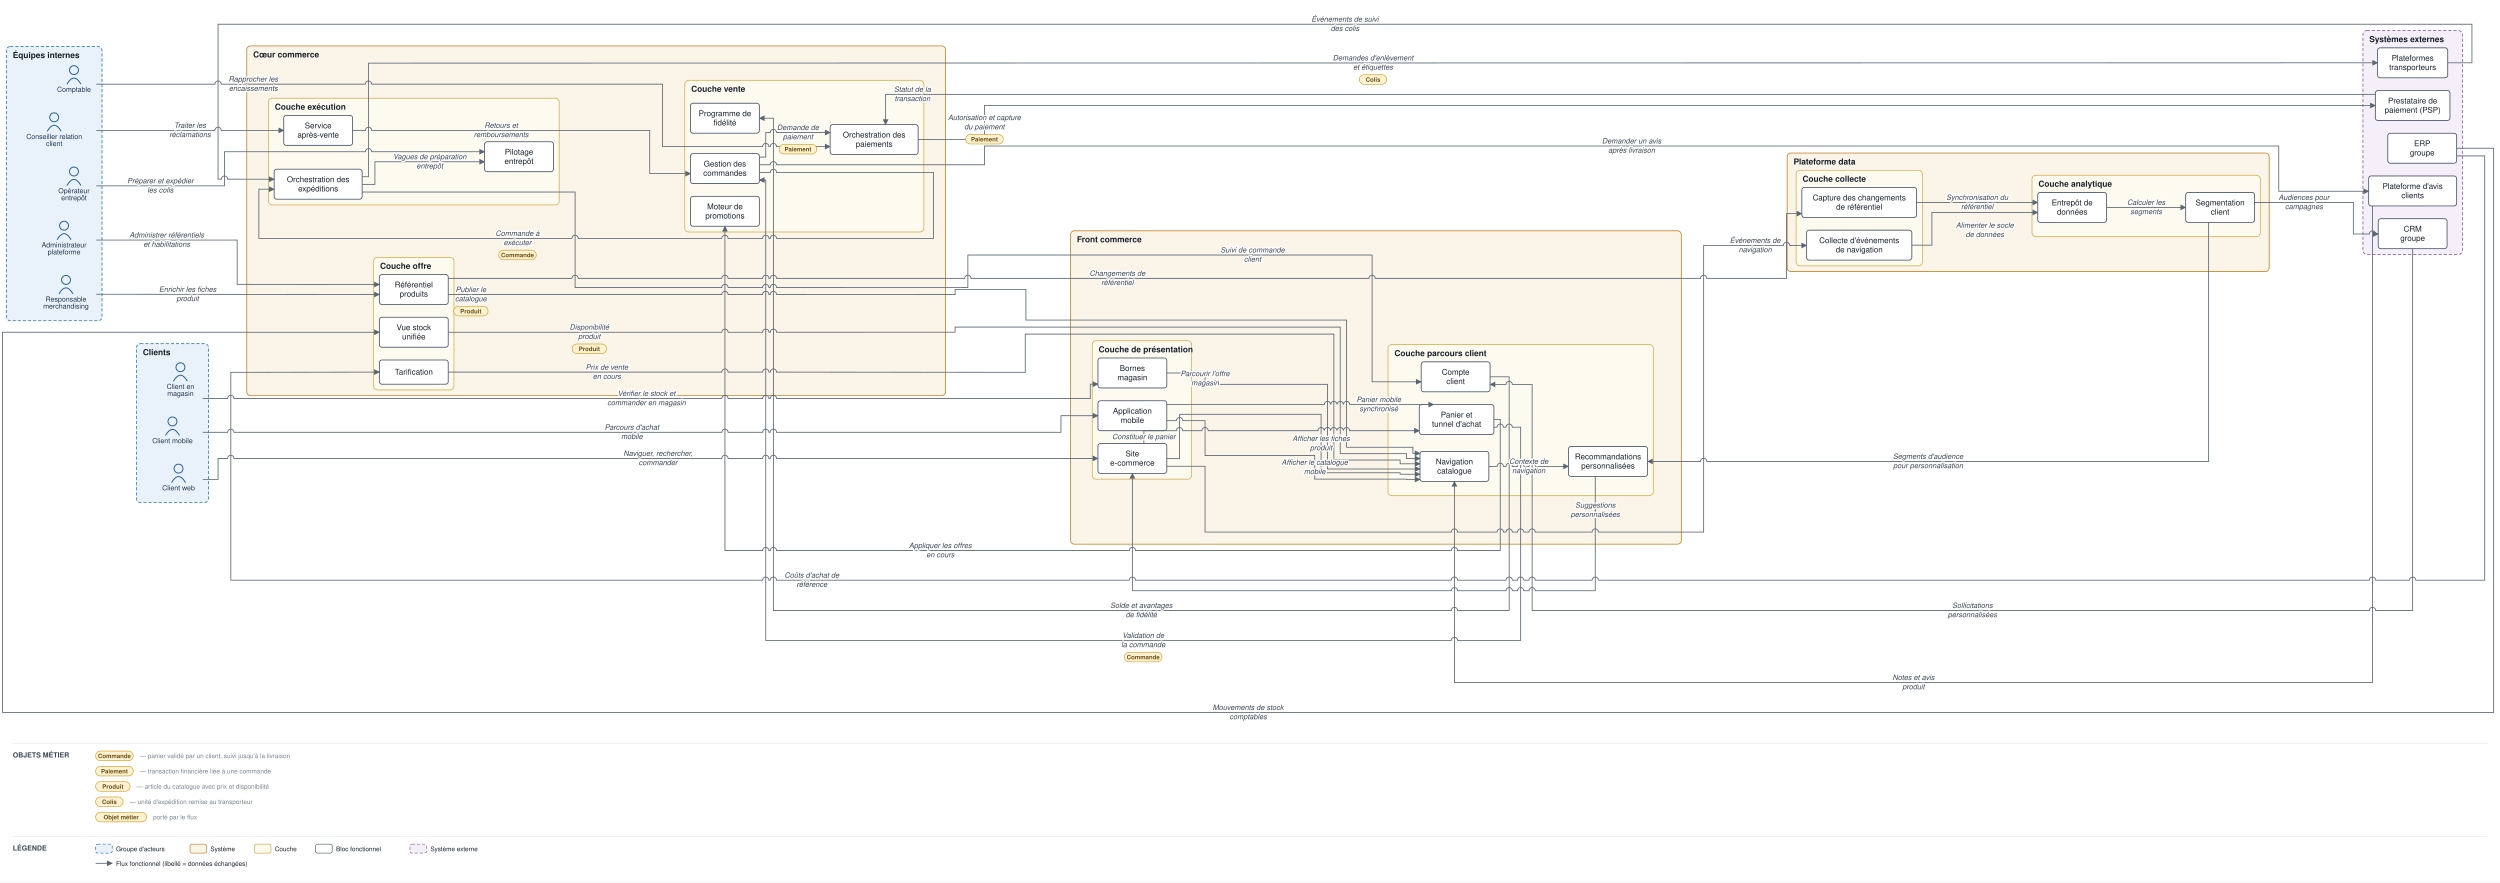
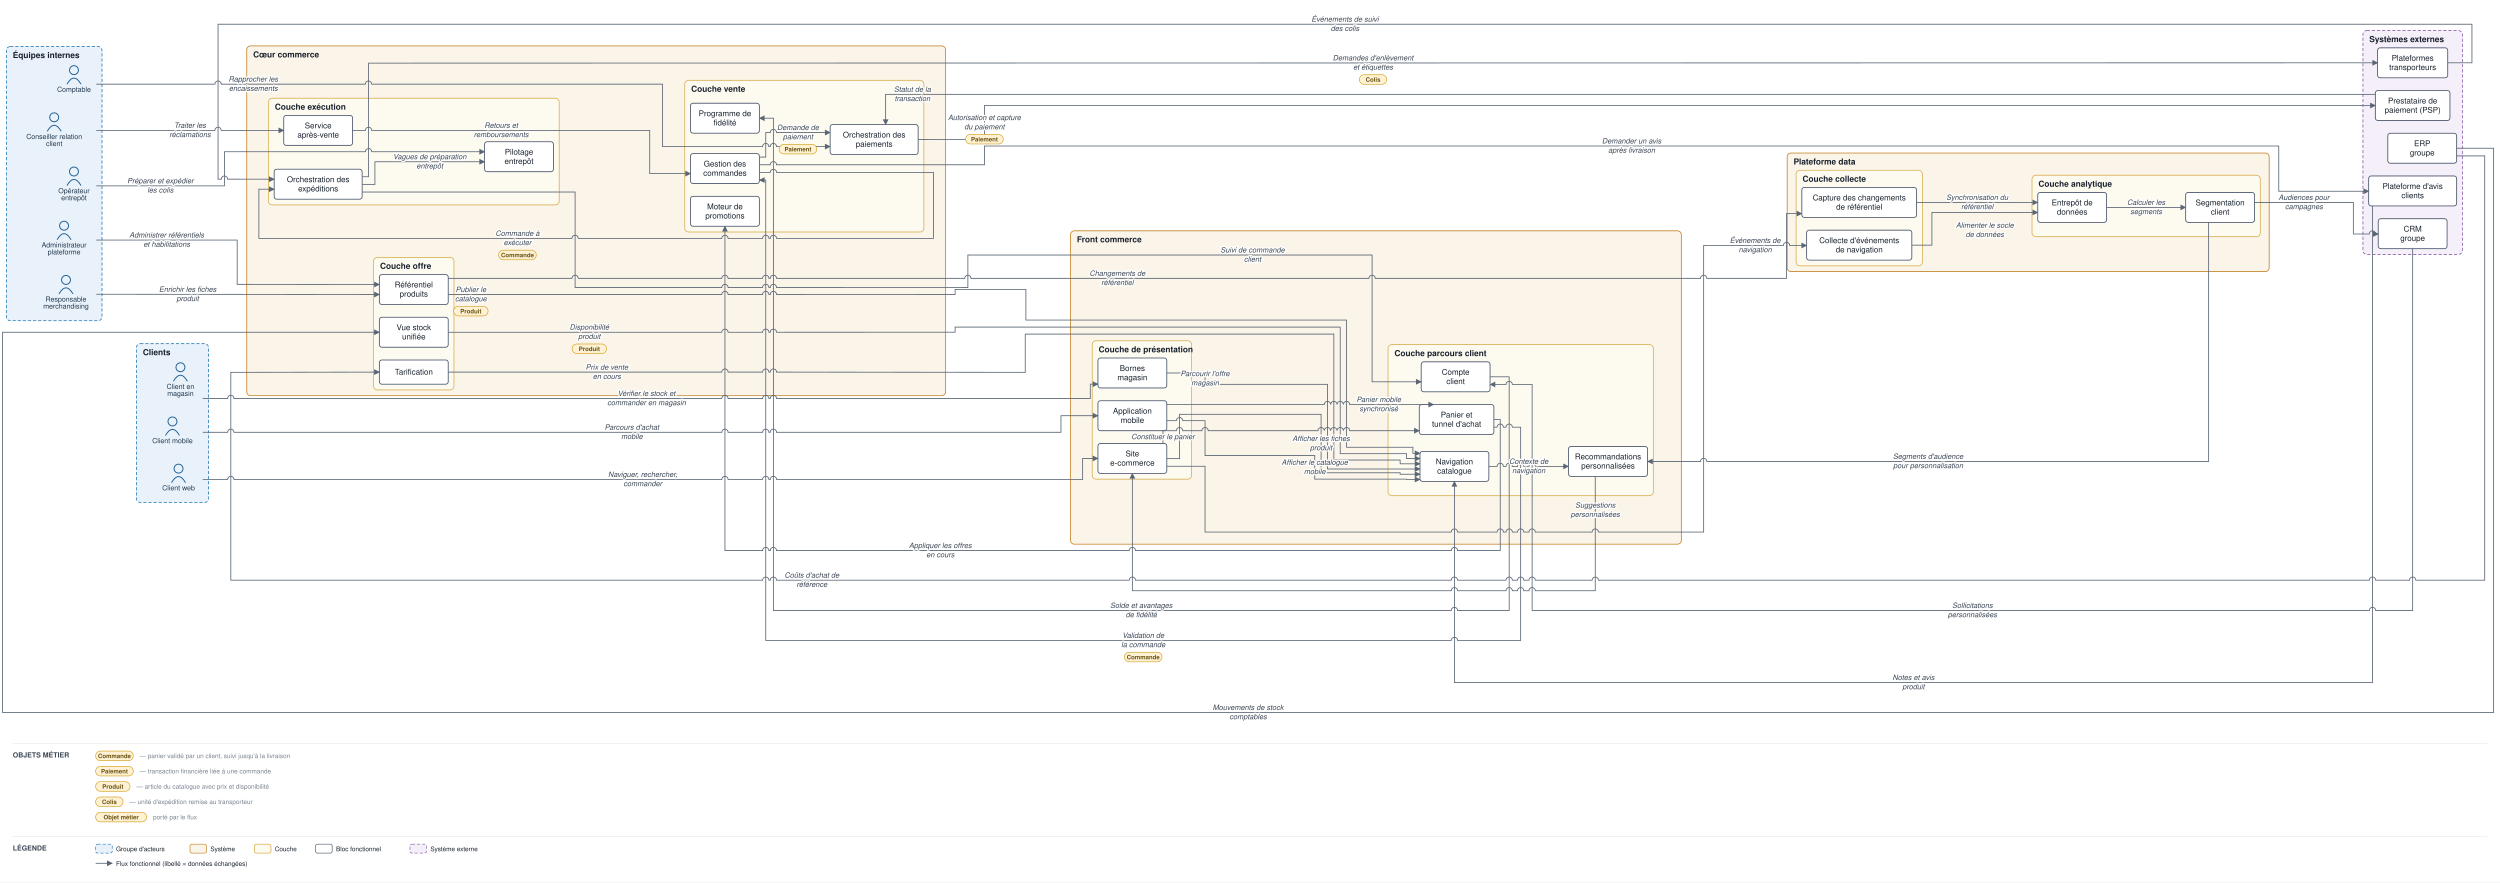
<svg xmlns="http://www.w3.org/2000/svg" viewBox="0 0 3921 1384" font-family="Helvetica,Arial,sans-serif">
  <defs>
    <marker id="arr" viewBox="0 0 10 10" refX="9" refY="5" markerWidth="7" markerHeight="7" orient="auto-start-reverse">
      <path d="M0,0 L10,5 L0,10 z" fill="#5a6675" />
    </marker>
  </defs>
  <rect width="3921" height="1384" fill="#ffffff" />
  <rect x="214" y="539" width="113" height="249" rx="6" fill="#e9f2fb" stroke="#1f77b4" stroke-width="1.2" stroke-dasharray="5 3" />
  <text x="224" y="557" font-size="13" font-weight="bold" fill="#17202c">Clients</text>
  <rect x="10" y="73" width="150" height="430" rx="6" fill="#e9f2fb" stroke="#1f77b4" stroke-width="1.2" stroke-dasharray="5 3" />
  <text x="20" y="91" font-size="13" font-weight="bold" fill="#17202c">Équipes internes</text>
  <rect x="1679" y="362" width="958" height="491.5" rx="6" fill="#fbf4e9" stroke="#c17d1c" stroke-width="1.2" />
  <text x="1689" y="380" font-size="13" font-weight="bold" fill="#17202c">Front commerce</text>
  <rect x="1713" y="534.5" width="156" height="217" rx="6" fill="#fdfaf0" stroke="#cf9f2f" stroke-width="1" />
  <text x="1723" y="552.5" font-size="13" font-weight="bold" fill="#17202c">Couche de présentation</text>
  <rect x="2177" y="540.5" width="416" height="237" rx="6" fill="#fdfaf0" stroke="#cf9f2f" stroke-width="1" />
  <text x="2187" y="558.5" font-size="13" font-weight="bold" fill="#17202c">Couche parcours client</text>
  <rect x="387" y="72" width="1096" height="548.6" rx="6" fill="#fbf4e9" stroke="#c17d1c" stroke-width="1.2" />
  <text x="397" y="90" font-size="13" font-weight="bold" fill="#17202c">Cœur commerce</text>
  <rect x="1074" y="125.9" width="375" height="238" rx="6" fill="#fdfaf0" stroke="#cf9f2f" stroke-width="1" />
  <text x="1084" y="143.9" font-size="13" font-weight="bold" fill="#17202c">Couche vente</text>
  <rect x="586" y="403.6" width="126" height="208" rx="6" fill="#fdfaf0" stroke="#cf9f2f" stroke-width="1" />
  <text x="596" y="421.6" font-size="13" font-weight="bold" fill="#17202c">Couche offre</text>
  <rect x="421" y="154" width="456" height="167.4" rx="6" fill="#fdfaf0" stroke="#cf9f2f" stroke-width="1" />
  <text x="431" y="172" font-size="13" font-weight="bold" fill="#17202c">Couche exécution</text>
  <rect x="2803" y="240" width="756" height="186" rx="6" fill="#fbf4e9" stroke="#c17d1c" stroke-width="1.2" />
  <text x="2813" y="258" font-size="13" font-weight="bold" fill="#17202c">Plateforme data</text>
  <rect x="2817" y="267" width="198" height="150" rx="6" fill="#fdfaf0" stroke="#cf9f2f" stroke-width="1" />
  <text x="2827" y="285" font-size="13" font-weight="bold" fill="#17202c">Couche collecte</text>
  <rect x="3187" y="274.8" width="358" height="96.5" rx="6" fill="#fdfaf0" stroke="#cf9f2f" stroke-width="1" />
  <text x="3197" y="292.8" font-size="13" font-weight="bold" fill="#17202c">Couche analytique</text>
  <rect x="3706" y="48" width="156" height="351" rx="6" fill="#f4eff8" stroke="#8659a6" stroke-width="1.2" stroke-dasharray="5 3" />
  <text x="3716" y="66" font-size="13" font-weight="bold" fill="#17202c">Systèmes externes</text>
  <circle cx="280" cy="735" r="7" fill="none" stroke="#1f5e91" stroke-width="1.5" />
  <path d="M 269 757 q 11 -19 22 0" fill="none" stroke="#1f5e91" stroke-width="1.5" />
  <text x="280" y="769" font-size="11" text-anchor="middle" fill="#20364c">Client web</text>
  <circle cx="270.5" cy="661" r="7" fill="none" stroke="#1f5e91" stroke-width="1.5" />
  <path d="M 259.5 683 q 11 -19 22 0" fill="none" stroke="#1f5e91" stroke-width="1.5" />
  <text x="270.5" y="695" font-size="11" text-anchor="middle" fill="#20364c">Client mobile</text>
  <circle cx="283" cy="576" r="7" fill="none" stroke="#1f5e91" stroke-width="1.5" />
  <path d="M 272 598 q 11 -19 22 0" fill="none" stroke="#1f5e91" stroke-width="1.5" />
  <text x="283" y="610" font-size="11" text-anchor="middle" fill="#20364c">Client en</text>
  <text x="283" y="621" font-size="11" text-anchor="middle" fill="#20364c">magasin</text>
  <circle cx="85" cy="184" r="7" fill="none" stroke="#1f5e91" stroke-width="1.5" />
  <path d="M 74 206 q 11 -19 22 0" fill="none" stroke="#1f5e91" stroke-width="1.5" />
  <text x="85" y="218" font-size="11" text-anchor="middle" fill="#20364c">Conseiller relation</text>
  <text x="85" y="229" font-size="11" text-anchor="middle" fill="#20364c">client</text>
  <circle cx="103.5" cy="439" r="7" fill="none" stroke="#1f5e91" stroke-width="1.5" />
  <path d="M 92.5 461 q 11 -19 22 0" fill="none" stroke="#1f5e91" stroke-width="1.5" />
  <text x="103.5" y="473" font-size="11" text-anchor="middle" fill="#20364c">Responsable</text>
  <text x="103.5" y="484" font-size="11" text-anchor="middle" fill="#20364c">merchandising</text>
  <circle cx="116" cy="269" r="7" fill="none" stroke="#1f5e91" stroke-width="1.5" />
  <path d="M 105 291 q 11 -19 22 0" fill="none" stroke="#1f5e91" stroke-width="1.5" />
  <text x="116" y="303" font-size="11" text-anchor="middle" fill="#20364c">Opérateur</text>
  <text x="116" y="314" font-size="11" text-anchor="middle" fill="#20364c">entrepôt</text>
  <circle cx="116" cy="110" r="7" fill="none" stroke="#1f5e91" stroke-width="1.5" />
  <path d="M 105 132 q 11 -19 22 0" fill="none" stroke="#1f5e91" stroke-width="1.5" />
  <text x="116" y="144" font-size="11" text-anchor="middle" fill="#20364c">Comptable</text>
  <circle cx="100.5" cy="354" r="7" fill="none" stroke="#1f5e91" stroke-width="1.5" />
  <path d="M 89.5 376 q 11 -19 22 0" fill="none" stroke="#1f5e91" stroke-width="1.5" />
  <text x="100.5" y="388" font-size="11" text-anchor="middle" fill="#20364c">Administrateur</text>
  <text x="100.5" y="399" font-size="11" text-anchor="middle" fill="#20364c">plateforme</text>
  <rect x="1722" y="695.5" width="108" height="47" rx="4" fill="#ffffff" stroke="#48546a" stroke-width="1.3" />
  <text x="1776" y="715.8" font-size="12.5" text-anchor="middle" fill="#17202c">Site</text>
  <text x="1776" y="730.3" font-size="12.5" text-anchor="middle" fill="#17202c">e-commerce</text>
  <rect x="1722" y="628.5" width="108" height="47" rx="4" fill="#ffffff" stroke="#48546a" stroke-width="1.3" />
  <text x="1776" y="648.8" font-size="12.5" text-anchor="middle" fill="#17202c">Application</text>
  <text x="1776" y="663.3" font-size="12.5" text-anchor="middle" fill="#17202c">mobile</text>
  <rect x="1722" y="561.5" width="108" height="47" rx="4" fill="#ffffff" stroke="#48546a" stroke-width="1.3" />
  <text x="1776" y="581.8" font-size="12.5" text-anchor="middle" fill="#17202c">Bornes</text>
  <text x="1776" y="596.3" font-size="12.5" text-anchor="middle" fill="#17202c">magasin</text>
  <rect x="2227.1" y="708" width="108" height="47" rx="4" fill="#ffffff" stroke="#48546a" stroke-width="1.3" />
  <text x="2281.1" y="728.3" font-size="12.5" text-anchor="middle" fill="#17202c">Navigation</text>
  <text x="2281.1" y="742.8" font-size="12.5" text-anchor="middle" fill="#17202c">catalogue</text>
  <rect x="2226" y="634.5" width="117" height="47" rx="4" fill="#ffffff" stroke="#48546a" stroke-width="1.3" />
  <text x="2284.5" y="654.8" font-size="12.5" text-anchor="middle" fill="#17202c">Panier et</text>
  <text x="2284.5" y="669.3" font-size="12.5" text-anchor="middle" fill="#17202c">tunnel d'achat</text>
  <rect x="2229" y="567.5" width="108" height="47" rx="4" fill="#ffffff" stroke="#48546a" stroke-width="1.3" />
  <text x="2283" y="587.8" font-size="12.5" text-anchor="middle" fill="#17202c">Compte</text>
  <text x="2283" y="602.3" font-size="12.5" text-anchor="middle" fill="#17202c">client</text>
  <rect x="2460" y="700.2" width="124" height="47" rx="4" fill="#ffffff" stroke="#48546a" stroke-width="1.3" />
  <text x="2522" y="720.4" font-size="12.5" text-anchor="middle" fill="#17202c">Recommandations</text>
  <text x="2522" y="734.9" font-size="12.5" text-anchor="middle" fill="#17202c">personnalisées</text>
  <rect x="1083" y="240.9" width="108" height="47" rx="4" fill="#ffffff" stroke="#48546a" stroke-width="1.3" />
  <text x="1137" y="261.2" font-size="12.5" text-anchor="middle" fill="#17202c">Gestion des</text>
  <text x="1137" y="275.7" font-size="12.5" text-anchor="middle" fill="#17202c">commandes</text>
  <rect x="1302" y="195.4" width="138" height="47" rx="4" fill="#ffffff" stroke="#48546a" stroke-width="1.3" />
  <text x="1371" y="215.7" font-size="12.5" text-anchor="middle" fill="#17202c">Orchestration des</text>
  <text x="1371" y="230.2" font-size="12.5" text-anchor="middle" fill="#17202c">paiements</text>
  <rect x="1083" y="307.9" width="108" height="47" rx="4" fill="#ffffff" stroke="#48546a" stroke-width="1.3" />
  <text x="1137" y="328.2" font-size="12.5" text-anchor="middle" fill="#17202c">Moteur de</text>
  <text x="1137" y="342.7" font-size="12.5" text-anchor="middle" fill="#17202c">promotions</text>
  <rect x="1083" y="161.9" width="108" height="47" rx="4" fill="#ffffff" stroke="#48546a" stroke-width="1.3" />
  <text x="1137" y="182.2" font-size="12.5" text-anchor="middle" fill="#17202c">Programme de</text>
  <text x="1137" y="196.7" font-size="12.5" text-anchor="middle" fill="#17202c">fidélité</text>
  <rect x="595" y="430.6" width="108" height="47" rx="4" fill="#ffffff" stroke="#48546a" stroke-width="1.3" />
  <text x="649" y="450.8" font-size="12.5" text-anchor="middle" fill="#17202c">Référentiel</text>
  <text x="649" y="465.3" font-size="12.5" text-anchor="middle" fill="#17202c">produits</text>
  <rect x="595" y="564.6" width="108" height="38" rx="4" fill="#ffffff" stroke="#48546a" stroke-width="1.3" />
  <text x="649" y="587.6" font-size="12.5" text-anchor="middle" fill="#17202c">Tarification</text>
  <rect x="595" y="497.6" width="108" height="47" rx="4" fill="#ffffff" stroke="#48546a" stroke-width="1.3" />
  <text x="649" y="517.8" font-size="12.5" text-anchor="middle" fill="#17202c">Vue stock</text>
  <text x="649" y="532.3" font-size="12.5" text-anchor="middle" fill="#17202c">unifiée</text>
  <rect x="430" y="265.4" width="138" height="47" rx="4" fill="#ffffff" stroke="#48546a" stroke-width="1.3" />
  <text x="499" y="285.7" font-size="12.5" text-anchor="middle" fill="#17202c">Orchestration des</text>
  <text x="499" y="300.2" font-size="12.5" text-anchor="middle" fill="#17202c">expéditions</text>
  <rect x="760" y="222.3" width="108" height="47" rx="4" fill="#ffffff" stroke="#48546a" stroke-width="1.3" />
  <text x="814" y="242.6" font-size="12.5" text-anchor="middle" fill="#17202c">Pilotage</text>
  <text x="814" y="257.1" font-size="12.5" text-anchor="middle" fill="#17202c">entrepôt</text>
  <rect x="445" y="181" width="108" height="47" rx="4" fill="#ffffff" stroke="#48546a" stroke-width="1.3" />
  <text x="499" y="201.3" font-size="12.5" text-anchor="middle" fill="#17202c">Service</text>
  <text x="499" y="215.8" font-size="12.5" text-anchor="middle" fill="#17202c">après-vente</text>
  <rect x="2833.5" y="361" width="165" height="47" rx="4" fill="#ffffff" stroke="#48546a" stroke-width="1.3" />
  <text x="2916" y="381.3" font-size="12.5" text-anchor="middle" fill="#17202c">Collecte d'événements</text>
  <text x="2916" y="395.8" font-size="12.5" text-anchor="middle" fill="#17202c">de navigation</text>
  <rect x="2826" y="294" width="180" height="47" rx="4" fill="#ffffff" stroke="#48546a" stroke-width="1.3" />
  <text x="2916" y="314.3" font-size="12.5" text-anchor="middle" fill="#17202c">Capture des changements</text>
  <text x="2916" y="328.8" font-size="12.5" text-anchor="middle" fill="#17202c">de référentiel</text>
  <rect x="3196" y="301.8" width="108" height="47" rx="4" fill="#ffffff" stroke="#48546a" stroke-width="1.3" />
  <text x="3250" y="322.1" font-size="12.5" text-anchor="middle" fill="#17202c">Entrepôt de</text>
  <text x="3250" y="336.6" font-size="12.5" text-anchor="middle" fill="#17202c">données</text>
  <rect x="3428" y="301.8" width="108" height="47" rx="4" fill="#ffffff" stroke="#48546a" stroke-width="1.3" />
  <text x="3482" y="322.1" font-size="12.5" text-anchor="middle" fill="#17202c">Segmentation</text>
  <text x="3482" y="336.6" font-size="12.5" text-anchor="middle" fill="#17202c">client</text>
  <rect x="3725.5" y="142" width="117" height="47" rx="4" fill="#ffffff" stroke="#48546a" stroke-width="1.3" />
  <text x="3784" y="162.3" font-size="12.5" text-anchor="middle" fill="#17202c">Prestataire de</text>
  <text x="3784" y="176.8" font-size="12.5" text-anchor="middle" fill="#17202c">paiement (PSP)</text>
  <rect x="3729" y="75" width="110" height="47" rx="4" fill="#ffffff" stroke="#48546a" stroke-width="1.3" />
  <text x="3784" y="95.3" font-size="12.5" text-anchor="middle" fill="#17202c">Plateformes</text>
  <text x="3784" y="109.8" font-size="12.5" text-anchor="middle" fill="#17202c">transporteurs</text>
  <rect x="3745" y="209" width="108" height="47" rx="4" fill="#ffffff" stroke="#48546a" stroke-width="1.3" />
  <text x="3799" y="229.3" font-size="12.5" text-anchor="middle" fill="#17202c">ERP</text>
  <text x="3799" y="243.8" font-size="12.5" text-anchor="middle" fill="#17202c">groupe</text>
  <rect x="3730" y="343" width="108" height="47" rx="4" fill="#ffffff" stroke="#48546a" stroke-width="1.3" />
  <text x="3784" y="363.3" font-size="12.5" text-anchor="middle" fill="#17202c">CRM</text>
  <text x="3784" y="377.8" font-size="12.5" text-anchor="middle" fill="#17202c">groupe</text>
  <rect x="3715" y="276" width="138" height="47" rx="4" fill="#ffffff" stroke="#48546a" stroke-width="1.3" />
  <text x="3784" y="296.3" font-size="12.5" text-anchor="middle" fill="#17202c">Plateforme d'avis</text>
  <text x="3784" y="310.8" font-size="12.5" text-anchor="middle" fill="#17202c">clients</text>
-   <path d="M 318 752 L 342 752 L 342 719 L 357 719 A 5 5 0 0 1 367 719 L 1132 719 A 5 5 0 0 1 1142 719 L 1196 719 A 5 5 0 0 1 1206 719 L 1208 719 A 5 5 0 0 1 1218 719 L 1722 719" fill="none" stroke="#5a6675" stroke-width="1.3" marker-end="url(#arr)" />
+   <path d="M 318 752 L 357 752 A 5 5 0 0 1 367 752 L 1132 752 A 5 5 0 0 1 1142 752 L 1196 752 A 5 5 0 0 1 1206 752 L 1208 752 A 5 5 0 0 1 1218 752 L 1698 752 L 1698 719 L 1722 719" fill="none" stroke="#5a6675" stroke-width="1.3" marker-end="url(#arr)" />
  <path d="M 318 678 L 357 678 A 5 5 0 0 1 367 678 L 1132 678 A 5 5 0 0 1 1142 678 L 1196 678 A 5 5 0 0 1 1206 678 L 1208 678 A 5 5 0 0 1 1218 678 L 1664 678 L 1664 652 L 1722 652" fill="none" stroke="#5a6675" stroke-width="1.3" marker-end="url(#arr)" />
  <path d="M 318 625 L 357 625 A 5 5 0 0 1 367 625 L 1132 625 A 5 5 0 0 1 1142 625 L 1196 625 A 5 5 0 0 1 1206 625 L 1208 625 A 5 5 0 0 1 1218 625 L 1710 625 L 1710 602.5 L 1722 602.5" fill="none" stroke="#5a6675" stroke-width="1.3" marker-end="url(#arr)" />
  <path d="M 1830 719.3 L 1850 719.3 L 1850 649.8 L 2072 649.8 L 2072 741.5 L 2196 741.5 L 2196 743.8 L 2227.1 743.8" fill="none" stroke="#5a6675" stroke-width="1.3" marker-end="url(#arr)" />
  <path d="M 1830 659.8 L 1845 659.8 A 5 5 0 0 1 1855 659.8 L 1890 659.8 L 1890 714.5 L 2062 714.5 L 2062 751.5 L 2206 751.5 L 2206 752 L 2227.1 752" fill="none" stroke="#5a6675" stroke-width="1.3" marker-end="url(#arr)" />
  <path d="M 1830 585 L 1890 585 L 1890 602.8 L 2082 602.8 L 2082 735.6 L 2227.1 735.6" fill="none" stroke="#5a6675" stroke-width="1.3" marker-end="url(#arr)" />
-   <path d="M 1794 695.5 L 1794 675.5 L 1845 675.5 A 5 5 0 0 1 1855 675.5 L 1885 675.5 A 5 5 0 0 1 1895 675.5 L 2067 675.5 A 5 5 0 0 1 2077 675.5 L 2077 675.5 A 5 5 0 0 1 2087 675.5 L 2087 675.5 A 5 5 0 0 1 2097 675.5 L 2097 675.5 A 5 5 0 0 1 2107 675.5 L 2107 675.5 A 5 5 0 0 1 2117 675.5 L 2226 675.5" fill="none" stroke="#5a6675" stroke-width="1.3" marker-end="url(#arr)" />
+   <path d="M 1824 695.5 L 1824 675.5 L 1845 675.5 A 5 5 0 0 1 1855 675.5 L 1885 675.5 A 5 5 0 0 1 1895 675.5 L 2067 675.5 A 5 5 0 0 1 2077 675.5 L 2077 675.5 A 5 5 0 0 1 2087 675.5 L 2087 675.5 A 5 5 0 0 1 2097 675.5 L 2097 675.5 A 5 5 0 0 1 2107 675.5 L 2107 675.5 A 5 5 0 0 1 2117 675.5 L 2226 675.5" fill="none" stroke="#5a6675" stroke-width="1.3" marker-end="url(#arr)" />
  <path d="M 1830 634.5 L 2077 634.5 A 5 5 0 0 1 2087 634.5 L 2087 634.5 A 5 5 0 0 1 2097 634.5 L 2097 634.5 A 5 5 0 0 1 2107 634.5 L 2107 634.5 A 5 5 0 0 1 2117 634.5 L 2248.5 634.5" fill="none" stroke="#5a6675" stroke-width="1.3" marker-end="url(#arr)" />
  <path d="M 2343 658 L 2353 658 L 2353 863.5 L 2286.1 863.5 A 5 5 0 0 0 2276.1 863.5 L 1781 863.5 A 5 5 0 0 0 1771 863.5 L 1218 863.5 A 5 5 0 0 0 1208 863.5 L 1206 863.5 A 5 5 0 0 0 1196 863.5 L 1137 863.5 L 1137 354.9" fill="none" stroke="#5a6675" stroke-width="1.3" marker-end="url(#arr)" />
  <path d="M 2335.1 731.5 L 2348 731.5 A 5 5 0 0 1 2358 731.5 L 2362 731.5 A 5 5 0 0 1 2372 731.5 L 2380 731.5 A 5 5 0 0 1 2390 731.5 L 2398 731.5 A 5 5 0 0 1 2408 731.5 L 2460 731.5" fill="none" stroke="#5a6675" stroke-width="1.3" marker-end="url(#arr)" />
  <path d="M 2502 747.2 L 2502 926.5 L 2408 926.5 A 5 5 0 0 0 2398 926.5 L 2390 926.5 A 5 5 0 0 0 2380 926.5 L 2372 926.5 A 5 5 0 0 0 2362 926.5 L 2286.1 926.5 A 5 5 0 0 0 2276.1 926.5 L 1776 926.5 L 1776 742.5" fill="none" stroke="#5a6675" stroke-width="1.3" marker-end="url(#arr)" />
  <path d="M 2337 591 L 2367 591 L 2367 957.5 L 2286.1 957.5 A 5 5 0 0 0 2276.1 957.5 L 1213 957.5 L 1213 185.4 L 1191 185.4" fill="none" stroke="#5a6675" stroke-width="1.3" marker-end="url(#arr)" />
  <path d="M 2343 670 L 2348 670 A 5 5 0 0 1 2358 670 L 2362 670 A 5 5 0 0 1 2372 670 L 2385 670 L 2385 1004.5 L 2286.1 1004.5 A 5 5 0 0 0 2276.1 1004.5 L 1201 1004.5 L 1201 282.4 L 1191 282.4" fill="none" stroke="#5a6675" stroke-width="1.3" marker-end="url(#arr)" />
  <path d="M 1191 246.4 L 1201 246.4 L 1201 207.9 L 1208 207.9 A 5 5 0 0 1 1218 207.9 L 1302 207.9" fill="none" stroke="#5a6675" stroke-width="1.3" marker-end="url(#arr)" />
  <path d="M 1440 218.9 L 1544 219 L 1544 165.5 L 3725.5 165.5" fill="none" stroke="#5a6675" stroke-width="1.3" marker-end="url(#arr)" />
  <path d="M 3725.5 148 L 1389 148 L 1389 195.4" fill="none" stroke="#5a6675" stroke-width="1.3" marker-end="url(#arr)" />
  <path d="M 1191 270.4 L 1208 270.4 A 5 5 0 0 1 1218 270.4 L 1464 270.4 L 1464 373.9 L 1218 373.9 A 5 5 0 0 0 1208 373.9 L 1206 373.9 A 5 5 0 0 0 1196 373.9 L 1142 373.9 A 5 5 0 0 0 1132 373.9 L 907 373.9 A 5 5 0 0 0 897 373.9 L 406 373.9 L 406 296.7 L 430 296.8" fill="none" stroke="#5a6675" stroke-width="1.3" marker-end="url(#arr)" />
  <path d="M 568 289.2 L 588 289.2 L 588 253.7 L 760 253.7" fill="none" stroke="#5a6675" stroke-width="1.3" marker-end="url(#arr)" />
  <path d="M 151 291.5 L 352 291.5 L 352 238 L 573 238 A 5 5 0 0 1 583 238 L 760 238" fill="none" stroke="#5a6675" stroke-width="1.3" marker-end="url(#arr)" />
  <path d="M 568 277.2 L 578 277.2 L 578 99 L 3729 98.5" fill="none" stroke="#5a6675" stroke-width="1.3" marker-end="url(#arr)" />
  <path d="M 3839 98.5 L 3877 98.5 L 3877 38 L 342 38 L 342 281 L 347 281 A 5 5 0 0 1 357 281 L 430 281.1" fill="none" stroke="#5a6675" stroke-width="1.3" marker-end="url(#arr)" />
  <path d="M 568 301.2 L 902 301.2 L 902 450.9 L 1132 450.9 A 5 5 0 0 1 1142 450.9 L 1196 450.9 A 5 5 0 0 1 1206 450.9 L 1208 450.9 A 5 5 0 0 1 1218 450.9 L 1518 451 L 1518 400 L 2152 400 L 2152 598.8 L 2229 598.8" fill="none" stroke="#5a6675" stroke-width="1.3" marker-end="url(#arr)" />
  <path d="M 151 204.5 L 337 204.5 A 5 5 0 0 1 347 204.5 L 445 204.5" fill="none" stroke="#5a6675" stroke-width="1.3" marker-end="url(#arr)" />
  <path d="M 553 204.5 L 573 204.5 A 5 5 0 0 1 583 204.5 L 1019 204.5 L 1019 272.3 L 1083 272.3" fill="none" stroke="#5a6675" stroke-width="1.3" marker-end="url(#arr)" />
  <path d="M 151 461.5 L 595 461.9" fill="none" stroke="#5a6675" stroke-width="1.3" marker-end="url(#arr)" />
  <path d="M 703 461.9 L 1132 461.9 A 5 5 0 0 1 1142 461.9 L 1196 461.9 A 5 5 0 0 1 1206 461.9 L 1208 461.9 A 5 5 0 0 1 1218 461.9 L 1498 462 L 1498 454 L 1609 454 L 1609 502 L 2112 502 L 2112 701.5 L 2216 701.5 L 2216 711 L 2227.1 711" fill="none" stroke="#5a6675" stroke-width="1.3" marker-end="url(#arr)" />
  <path d="M 703 583.6 L 1132 583.6 A 5 5 0 0 1 1142 583.6 L 1196 583.6 A 5 5 0 0 1 1206 583.6 L 1208 583.6 A 5 5 0 0 1 1218 583.6 L 1608 584 L 1608 524 L 2092 524 L 2092 721.5 L 2196 721.5 L 2196 727.4 L 2227.1 727.4" fill="none" stroke="#5a6675" stroke-width="1.3" marker-end="url(#arr)" />
  <path d="M 3853 232.5 L 3911 232.5 L 3911 1117.5 L 4 1117.5 L 4 521.1 L 595 521.1" fill="none" stroke="#5a6675" stroke-width="1.3" marker-end="url(#arr)" />
  <path d="M 703 521.1 L 1132 521.1 A 5 5 0 0 1 1142 521.1 L 1196 521.1 A 5 5 0 0 1 1206 521.1 L 1208 521.1 A 5 5 0 0 1 1218 521.1 L 1498 521 L 1498 513 L 2102 513 L 2102 711.5 L 2206 711.5 L 2206 719.2 L 2227.1 719.2" fill="none" stroke="#5a6675" stroke-width="1.3" marker-end="url(#arr)" />
  <path d="M 3853 244.5 L 3897 244.5 L 3897 910 L 3789 910 A 5 5 0 0 0 3779 910 L 3726 910 A 5 5 0 0 0 3716 910 L 2507 910 A 5 5 0 0 0 2497 910 L 2408 910 A 5 5 0 0 0 2398 910 L 2390 910 A 5 5 0 0 0 2380 910 L 2372 910 A 5 5 0 0 0 2362 910 L 2286.1 910 A 5 5 0 0 0 2276.1 910 L 1781 910 A 5 5 0 0 0 1771 910 L 1218 910 A 5 5 0 0 0 1208 910 L 1206 910 A 5 5 0 0 0 1196 910 L 362 910 L 362 584 L 595 583.6" fill="none" stroke="#5a6675" stroke-width="1.3" marker-end="url(#arr)" />
  <path d="M 1830 731.3 L 1890 731.3 L 1890 834.5 L 2276.1 834.5 A 5 5 0 0 1 2286.1 834.5 L 2348 834.5 A 5 5 0 0 1 2358 834.5 L 2362 834.5 A 5 5 0 0 1 2372 834.5 L 2380 834.5 A 5 5 0 0 1 2390 834.5 L 2398 834.5 A 5 5 0 0 1 2408 834.5 L 2497 834.5 A 5 5 0 0 1 2507 834.5 L 2672 834.5 L 2672 385 L 2797 385 A 5 5 0 0 1 2807 385 L 2833.5 385" fill="none" stroke="#5a6675" stroke-width="1.3" marker-end="url(#arr)" />
  <path d="M 703 436.6 L 897 436.6 A 5 5 0 0 1 907 436.6 L 1132 436.6 A 5 5 0 0 1 1142 436.6 L 1196 436.6 A 5 5 0 0 1 1206 436.6 L 1208 436.6 A 5 5 0 0 1 1218 436.6 L 1513 436.6 A 5 5 0 0 1 1523 436.6 L 2147 436.6 A 5 5 0 0 1 2157 436.6 L 2667 436.6 A 5 5 0 0 1 2677 436.6 L 2802 436.6 L 2802 335 L 2826 335" fill="none" stroke="#5a6675" stroke-width="1.3" marker-end="url(#arr)" />
  <path d="M 2998.5 384.5 L 3030 384.5 L 3030 333.2 L 3196 333.2" fill="none" stroke="#5a6675" stroke-width="1.3" marker-end="url(#arr)" />
  <path d="M 3006 317.5 L 3196 317.5" fill="none" stroke="#5a6675" stroke-width="1.3" marker-end="url(#arr)" />
  <path d="M 3304 325.3 L 3428 325.3" fill="none" stroke="#5a6675" stroke-width="1.3" marker-end="url(#arr)" />
  <path d="M 3464 348.8 L 3464 723.7 L 2677 723.7 A 5 5 0 0 0 2667 723.7 L 2584 723.7" fill="none" stroke="#5a6675" stroke-width="1.3" marker-end="url(#arr)" />
  <path d="M 3536 317.5 L 3691 317.5 L 3691 367 L 3716 367 A 5 5 0 0 1 3726 367 L 3730 367" fill="none" stroke="#5a6675" stroke-width="1.3" marker-end="url(#arr)" />
  <path d="M 3784 390 L 3784 957.5 L 3726 957.5 A 5 5 0 0 0 3716 957.5 L 2403 957.5 L 2403 603 L 2372 603 A 5 5 0 0 0 2362 603 L 2337 603" fill="none" stroke="#5a6675" stroke-width="1.3" marker-end="url(#arr)" />
  <path d="M 151 132 L 337 132 A 5 5 0 0 1 347 132 L 573 132 A 5 5 0 0 1 583 132 L 1039 132 L 1039 229.9 L 1196 229.9 A 5 5 0 0 1 1206 229.9 L 1208 229.9 A 5 5 0 0 1 1218 229.9 L 1302 229.9" fill="none" stroke="#5a6675" stroke-width="1.3" marker-end="url(#arr)" />
  <path d="M 151 376.5 L 372 376.5 L 372 446 L 595 446.2" fill="none" stroke="#5a6675" stroke-width="1.3" marker-end="url(#arr)" />
  <path d="M 1191 258.4 L 1208 258.4 A 5 5 0 0 1 1218 258.4 L 1544 258.4 L 1544 229 L 3574 229 L 3574 300 L 3715 300" fill="none" stroke="#5a6675" stroke-width="1.3" marker-end="url(#arr)" />
  <path d="M 3721 323 L 3721 1070.5 L 2281.1 1070.5 L 2281.1 755" fill="none" stroke="#5a6675" stroke-width="1.3" marker-end="url(#arr)" />
-   <text x="1032" y="715" font-size="11.5" text-anchor="middle" fill="#3a4553" font-style="italic" stroke="#ffffff" stroke-width="4" paint-order="stroke" stroke-linejoin="round">Naviguer, rechercher,</text>
-   <text x="1032" y="729.5" font-size="11.5" text-anchor="middle" fill="#3a4553" font-style="italic" stroke="#ffffff" stroke-width="4" paint-order="stroke" stroke-linejoin="round">commander</text>
+   <text x="1008" y="748" font-size="11.5" text-anchor="middle" fill="#3a4553" font-style="italic" stroke="#ffffff" stroke-width="4" paint-order="stroke" stroke-linejoin="round">Naviguer, rechercher,</text>
+   <text x="1008" y="762.5" font-size="11.5" text-anchor="middle" fill="#3a4553" font-style="italic" stroke="#ffffff" stroke-width="4" paint-order="stroke" stroke-linejoin="round">commander</text>
  <text x="991" y="674" font-size="11.5" text-anchor="middle" fill="#3a4553" font-style="italic" stroke="#ffffff" stroke-width="4" paint-order="stroke" stroke-linejoin="round">Parcours d'achat</text>
  <text x="991" y="688.5" font-size="11.5" text-anchor="middle" fill="#3a4553" font-style="italic" stroke="#ffffff" stroke-width="4" paint-order="stroke" stroke-linejoin="round">mobile</text>
  <text x="1014" y="621" font-size="11.5" text-anchor="middle" fill="#3a4553" font-style="italic" stroke="#ffffff" stroke-width="4" paint-order="stroke" stroke-linejoin="round">Vérifier le stock et</text>
  <text x="1014" y="635.5" font-size="11.5" text-anchor="middle" fill="#3a4553" font-style="italic" stroke="#ffffff" stroke-width="4" paint-order="stroke" stroke-linejoin="round">commander en magasin</text>
  <text x="2072" y="691.7" font-size="11.5" text-anchor="middle" fill="#3a4553" font-style="italic" stroke="#ffffff" stroke-width="4" paint-order="stroke" stroke-linejoin="round">Afficher les fiches</text>
  <text x="2072" y="706.2" font-size="11.5" text-anchor="middle" fill="#3a4553" font-style="italic" stroke="#ffffff" stroke-width="4" paint-order="stroke" stroke-linejoin="round">produit</text>
  <text x="2062" y="729" font-size="11.5" text-anchor="middle" fill="#3a4553" font-style="italic" stroke="#ffffff" stroke-width="4" paint-order="stroke" stroke-linejoin="round">Afficher le catalogue</text>
  <text x="2062" y="743.5" font-size="11.5" text-anchor="middle" fill="#3a4553" font-style="italic" stroke="#ffffff" stroke-width="4" paint-order="stroke" stroke-linejoin="round">mobile</text>
  <text x="1890" y="589.9" font-size="11.5" text-anchor="middle" fill="#3a4553" font-style="italic" stroke="#ffffff" stroke-width="4" paint-order="stroke" stroke-linejoin="round">Parcourir l'offre</text>
  <text x="1890" y="604.4" font-size="11.5" text-anchor="middle" fill="#3a4553" font-style="italic" stroke="#ffffff" stroke-width="4" paint-order="stroke" stroke-linejoin="round">magasin</text>
-   <text x="1794" y="688.8" font-size="11.5" text-anchor="middle" fill="#3a4553" font-style="italic" stroke="#ffffff" stroke-width="4" paint-order="stroke" stroke-linejoin="round">Constituer le panier</text>
+   <text x="1824" y="688.8" font-size="11.5" text-anchor="middle" fill="#3a4553" font-style="italic" stroke="#ffffff" stroke-width="4" paint-order="stroke" stroke-linejoin="round">Constituer le panier</text>
  <text x="2162.4" y="630.5" font-size="11.5" text-anchor="middle" fill="#3a4553" font-style="italic" stroke="#ffffff" stroke-width="4" paint-order="stroke" stroke-linejoin="round">Panier mobile</text>
  <text x="2162.4" y="645" font-size="11.5" text-anchor="middle" fill="#3a4553" font-style="italic" stroke="#ffffff" stroke-width="4" paint-order="stroke" stroke-linejoin="round">synchronisé</text>
  <text x="1474.8" y="859.5" font-size="11.5" text-anchor="middle" fill="#3a4553" font-style="italic" stroke="#ffffff" stroke-width="4" paint-order="stroke" stroke-linejoin="round">Appliquer les offres</text>
  <text x="1474.8" y="874" font-size="11.5" text-anchor="middle" fill="#3a4553" font-style="italic" stroke="#ffffff" stroke-width="4" paint-order="stroke" stroke-linejoin="round">en cours</text>
  <text x="2397.6" y="727.5" font-size="11.5" text-anchor="middle" fill="#3a4553" font-style="italic" stroke="#ffffff" stroke-width="4" paint-order="stroke" stroke-linejoin="round">Contexte de</text>
  <text x="2397.6" y="742" font-size="11.5" text-anchor="middle" fill="#3a4553" font-style="italic" stroke="#ffffff" stroke-width="4" paint-order="stroke" stroke-linejoin="round">navigation</text>
  <text x="2502" y="796.2" font-size="11.5" text-anchor="middle" fill="#3a4553" font-style="italic" stroke="#ffffff" stroke-width="4" paint-order="stroke" stroke-linejoin="round">Suggestions</text>
  <text x="2502" y="810.7" font-size="11.5" text-anchor="middle" fill="#3a4553" font-style="italic" stroke="#ffffff" stroke-width="4" paint-order="stroke" stroke-linejoin="round">personnalisées</text>
  <text x="1790" y="953.5" font-size="11.5" text-anchor="middle" fill="#3a4553" font-style="italic" stroke="#ffffff" stroke-width="4" paint-order="stroke" stroke-linejoin="round">Solde et avantages</text>
  <text x="1790" y="968" font-size="11.5" text-anchor="middle" fill="#3a4553" font-style="italic" stroke="#ffffff" stroke-width="4" paint-order="stroke" stroke-linejoin="round">de fidélité</text>
  <text x="1793" y="1000.5" font-size="11.5" text-anchor="middle" fill="#3a4553" font-style="italic" stroke="#ffffff" stroke-width="4" paint-order="stroke" stroke-linejoin="round">Validation de</text>
  <text x="1793" y="1015" font-size="11.5" text-anchor="middle" fill="#3a4553" font-style="italic" stroke="#ffffff" stroke-width="4" paint-order="stroke" stroke-linejoin="round">la commande</text>
  <rect x="1763.5" y="1023" width="59" height="15" rx="7.5" fill="#fff2d4" stroke="#d3a01f" stroke-width="1" />
  <text x="1793" y="1034" font-size="9.5" text-anchor="middle" fill="#6a5111" font-weight="bold">Commande</text>
  <text x="1251.5" y="203.9" font-size="11.5" text-anchor="middle" fill="#3a4553" font-style="italic" stroke="#ffffff" stroke-width="4" paint-order="stroke" stroke-linejoin="round">Demande de</text>
  <text x="1251.5" y="218.4" font-size="11.5" text-anchor="middle" fill="#3a4553" font-style="italic" stroke="#ffffff" stroke-width="4" paint-order="stroke" stroke-linejoin="round">paiement</text>
  <rect x="1222" y="226.4" width="59" height="15" rx="7.5" fill="#fff2d4" stroke="#d3a01f" stroke-width="1" />
  <text x="1251.5" y="237.4" font-size="9.5" text-anchor="middle" fill="#6a5111" font-weight="bold">Paiement</text>
  <text x="1544" y="188.3" font-size="11.5" text-anchor="middle" fill="#3a4553" font-style="italic" stroke="#ffffff" stroke-width="4" paint-order="stroke" stroke-linejoin="round">Autorisation et capture</text>
  <text x="1544" y="202.8" font-size="11.5" text-anchor="middle" fill="#3a4553" font-style="italic" stroke="#ffffff" stroke-width="4" paint-order="stroke" stroke-linejoin="round">du paiement</text>
  <rect x="1514.5" y="210.8" width="59" height="15" rx="7.5" fill="#fff2d4" stroke="#d3a01f" stroke-width="1" />
  <text x="1544" y="221.8" font-size="9.5" text-anchor="middle" fill="#6a5111" font-weight="bold">Paiement</text>
  <text x="1431" y="144" font-size="11.5" text-anchor="middle" fill="#3a4553" font-style="italic" stroke="#ffffff" stroke-width="4" paint-order="stroke" stroke-linejoin="round">Statut de la</text>
  <text x="1431" y="158.5" font-size="11.5" text-anchor="middle" fill="#3a4553" font-style="italic" stroke="#ffffff" stroke-width="4" paint-order="stroke" stroke-linejoin="round">transaction</text>
  <text x="811.6" y="369.9" font-size="11.5" text-anchor="middle" fill="#3a4553" font-style="italic" stroke="#ffffff" stroke-width="4" paint-order="stroke" stroke-linejoin="round">Commande à</text>
  <text x="811.6" y="384.4" font-size="11.5" text-anchor="middle" fill="#3a4553" font-style="italic" stroke="#ffffff" stroke-width="4" paint-order="stroke" stroke-linejoin="round">exécuter</text>
  <rect x="782.1" y="392.4" width="59" height="15" rx="7.5" fill="#fff2d4" stroke="#d3a01f" stroke-width="1" />
  <text x="811.6" y="403.4" font-size="9.5" text-anchor="middle" fill="#6a5111" font-weight="bold">Commande</text>
  <text x="674" y="249.7" font-size="11.5" text-anchor="middle" fill="#3a4553" font-style="italic" stroke="#ffffff" stroke-width="4" paint-order="stroke" stroke-linejoin="round">Vagues de préparation</text>
  <text x="674" y="264.2" font-size="11.5" text-anchor="middle" fill="#3a4553" font-style="italic" stroke="#ffffff" stroke-width="4" paint-order="stroke" stroke-linejoin="round">entrepôt</text>
  <text x="251.5" y="287.5" font-size="11.5" text-anchor="middle" fill="#3a4553" font-style="italic" stroke="#ffffff" stroke-width="4" paint-order="stroke" stroke-linejoin="round">Préparer et expédier</text>
  <text x="251.5" y="302" font-size="11.5" text-anchor="middle" fill="#3a4553" font-style="italic" stroke="#ffffff" stroke-width="4" paint-order="stroke" stroke-linejoin="round">les colis</text>
  <text x="2153.5" y="94.7" font-size="11.5" text-anchor="middle" fill="#3a4553" font-style="italic" stroke="#ffffff" stroke-width="4" paint-order="stroke" stroke-linejoin="round">Demandes d'enlèvement</text>
  <text x="2153.5" y="109.2" font-size="11.5" text-anchor="middle" fill="#3a4553" font-style="italic" stroke="#ffffff" stroke-width="4" paint-order="stroke" stroke-linejoin="round">et étiquettes</text>
  <rect x="2132" y="117.2" width="43" height="15" rx="7.5" fill="#fff2d4" stroke="#d3a01f" stroke-width="1" />
  <text x="2153.5" y="128.2" font-size="9.5" text-anchor="middle" fill="#6a5111" font-weight="bold">Colis</text>
  <text x="2109.5" y="34" font-size="11.5" text-anchor="middle" fill="#3a4553" font-style="italic" stroke="#ffffff" stroke-width="4" paint-order="stroke" stroke-linejoin="round">Événements de suivi</text>
  <text x="2109.5" y="48.5" font-size="11.5" text-anchor="middle" fill="#3a4553" font-style="italic" stroke="#ffffff" stroke-width="4" paint-order="stroke" stroke-linejoin="round">des colis</text>
  <text x="1964.5" y="396" font-size="11.5" text-anchor="middle" fill="#3a4553" font-style="italic" stroke="#ffffff" stroke-width="4" paint-order="stroke" stroke-linejoin="round">Suivi de commande</text>
  <text x="1964.5" y="410.5" font-size="11.5" text-anchor="middle" fill="#3a4553" font-style="italic" stroke="#ffffff" stroke-width="4" paint-order="stroke" stroke-linejoin="round">client</text>
  <text x="298" y="200.5" font-size="11.5" text-anchor="middle" fill="#3a4553" font-style="italic" stroke="#ffffff" stroke-width="4" paint-order="stroke" stroke-linejoin="round">Traiter les</text>
  <text x="298" y="215" font-size="11.5" text-anchor="middle" fill="#3a4553" font-style="italic" stroke="#ffffff" stroke-width="4" paint-order="stroke" stroke-linejoin="round">réclamations</text>
  <text x="786" y="200.5" font-size="11.5" text-anchor="middle" fill="#3a4553" font-style="italic" stroke="#ffffff" stroke-width="4" paint-order="stroke" stroke-linejoin="round">Retours et</text>
  <text x="786" y="215" font-size="11.5" text-anchor="middle" fill="#3a4553" font-style="italic" stroke="#ffffff" stroke-width="4" paint-order="stroke" stroke-linejoin="round">remboursements</text>
  <text x="294.3" y="457.7" font-size="11.5" text-anchor="middle" fill="#3a4553" font-style="italic" stroke="#ffffff" stroke-width="4" paint-order="stroke" stroke-linejoin="round">Enrichir les fiches</text>
  <text x="294.3" y="472.2" font-size="11.5" text-anchor="middle" fill="#3a4553" font-style="italic" stroke="#ffffff" stroke-width="4" paint-order="stroke" stroke-linejoin="round">produit</text>
  <text x="738.5" y="458" font-size="11.5" text-anchor="middle" fill="#3a4553" font-style="italic" stroke="#ffffff" stroke-width="4" paint-order="stroke" stroke-linejoin="round">Publier le</text>
  <text x="738.5" y="472.5" font-size="11.5" text-anchor="middle" fill="#3a4553" font-style="italic" stroke="#ffffff" stroke-width="4" paint-order="stroke" stroke-linejoin="round">catalogue</text>
  <rect x="711.5" y="480.5" width="54" height="15" rx="7.5" fill="#fff2d4" stroke="#d3a01f" stroke-width="1" />
  <text x="738.5" y="491.5" font-size="9.5" text-anchor="middle" fill="#6a5111" font-weight="bold">Produit</text>
  <text x="951.8" y="579.8" font-size="11.5" text-anchor="middle" fill="#3a4553" font-style="italic" stroke="#ffffff" stroke-width="4" paint-order="stroke" stroke-linejoin="round">Prix de vente</text>
  <text x="951.8" y="594.3" font-size="11.5" text-anchor="middle" fill="#3a4553" font-style="italic" stroke="#ffffff" stroke-width="4" paint-order="stroke" stroke-linejoin="round">en cours</text>
  <text x="1957.5" y="1113.5" font-size="11.5" text-anchor="middle" fill="#3a4553" font-style="italic" stroke="#ffffff" stroke-width="4" paint-order="stroke" stroke-linejoin="round">Mouvements de stock</text>
  <text x="1957.5" y="1128" font-size="11.5" text-anchor="middle" fill="#3a4553" font-style="italic" stroke="#ffffff" stroke-width="4" paint-order="stroke" stroke-linejoin="round">comptables</text>
  <text x="924.3" y="517" font-size="11.5" text-anchor="middle" fill="#3a4553" font-style="italic" stroke="#ffffff" stroke-width="4" paint-order="stroke" stroke-linejoin="round">Disponibilité</text>
  <text x="924.3" y="531.5" font-size="11.5" text-anchor="middle" fill="#3a4553" font-style="italic" stroke="#ffffff" stroke-width="4" paint-order="stroke" stroke-linejoin="round">produit</text>
  <rect x="897.3" y="539.5" width="54" height="15" rx="7.5" fill="#fff2d4" stroke="#d3a01f" stroke-width="1" />
  <text x="924.3" y="550.5" font-size="9.5" text-anchor="middle" fill="#6a5111" font-weight="bold">Produit</text>
  <text x="1273.3" y="906" font-size="11.5" text-anchor="middle" fill="#3a4553" font-style="italic" stroke="#ffffff" stroke-width="4" paint-order="stroke" stroke-linejoin="round">Coûts d'achat de</text>
  <text x="1273.3" y="920.5" font-size="11.5" text-anchor="middle" fill="#3a4553" font-style="italic" stroke="#ffffff" stroke-width="4" paint-order="stroke" stroke-linejoin="round">référence</text>
  <text x="2752.8" y="381" font-size="11.5" text-anchor="middle" fill="#3a4553" font-style="italic" stroke="#ffffff" stroke-width="4" paint-order="stroke" stroke-linejoin="round">Événements de</text>
  <text x="2752.8" y="395.5" font-size="11.5" text-anchor="middle" fill="#3a4553" font-style="italic" stroke="#ffffff" stroke-width="4" paint-order="stroke" stroke-linejoin="round">navigation</text>
  <text x="1752.5" y="432.6" font-size="11.5" text-anchor="middle" fill="#3a4553" font-style="italic" stroke="#ffffff" stroke-width="4" paint-order="stroke" stroke-linejoin="round">Changements de</text>
  <text x="1752.5" y="447.1" font-size="11.5" text-anchor="middle" fill="#3a4553" font-style="italic" stroke="#ffffff" stroke-width="4" paint-order="stroke" stroke-linejoin="round">référentiel</text>
  <text x="3113" y="357.2" font-size="11.5" text-anchor="middle" fill="#3a4553" font-style="italic" stroke="#ffffff" stroke-width="4" paint-order="stroke" stroke-linejoin="round">Alimenter le socle</text>
  <text x="3113" y="371.7" font-size="11.5" text-anchor="middle" fill="#3a4553" font-style="italic" stroke="#ffffff" stroke-width="4" paint-order="stroke" stroke-linejoin="round">de données</text>
  <text x="3101" y="313.5" font-size="11.5" text-anchor="middle" fill="#3a4553" font-style="italic" stroke="#ffffff" stroke-width="4" paint-order="stroke" stroke-linejoin="round">Synchronisation du</text>
  <text x="3101" y="328" font-size="11.5" text-anchor="middle" fill="#3a4553" font-style="italic" stroke="#ffffff" stroke-width="4" paint-order="stroke" stroke-linejoin="round">référentiel</text>
  <text x="3366" y="321.3" font-size="11.5" text-anchor="middle" fill="#3a4553" font-style="italic" stroke="#ffffff" stroke-width="4" paint-order="stroke" stroke-linejoin="round">Calculer les</text>
  <text x="3366" y="335.8" font-size="11.5" text-anchor="middle" fill="#3a4553" font-style="italic" stroke="#ffffff" stroke-width="4" paint-order="stroke" stroke-linejoin="round">segments</text>
  <text x="3024" y="719.7" font-size="11.5" text-anchor="middle" fill="#3a4553" font-style="italic" stroke="#ffffff" stroke-width="4" paint-order="stroke" stroke-linejoin="round">Segments d'audience</text>
  <text x="3024" y="734.2" font-size="11.5" text-anchor="middle" fill="#3a4553" font-style="italic" stroke="#ffffff" stroke-width="4" paint-order="stroke" stroke-linejoin="round">pour personnalisation</text>
  <text x="3613.5" y="313.5" font-size="11.5" text-anchor="middle" fill="#3a4553" font-style="italic" stroke="#ffffff" stroke-width="4" paint-order="stroke" stroke-linejoin="round">Audiences pour</text>
  <text x="3613.5" y="328" font-size="11.5" text-anchor="middle" fill="#3a4553" font-style="italic" stroke="#ffffff" stroke-width="4" paint-order="stroke" stroke-linejoin="round">campagnes</text>
  <text x="3093.5" y="953.5" font-size="11.5" text-anchor="middle" fill="#3a4553" font-style="italic" stroke="#ffffff" stroke-width="4" paint-order="stroke" stroke-linejoin="round">Sollicitations</text>
  <text x="3093.5" y="968" font-size="11.5" text-anchor="middle" fill="#3a4553" font-style="italic" stroke="#ffffff" stroke-width="4" paint-order="stroke" stroke-linejoin="round">personnalisées</text>
  <text x="397.3" y="128" font-size="11.5" text-anchor="middle" fill="#3a4553" font-style="italic" stroke="#ffffff" stroke-width="4" paint-order="stroke" stroke-linejoin="round">Rapprocher les</text>
  <text x="397.3" y="142.5" font-size="11.5" text-anchor="middle" fill="#3a4553" font-style="italic" stroke="#ffffff" stroke-width="4" paint-order="stroke" stroke-linejoin="round">encaissements</text>
  <text x="261.5" y="372.5" font-size="11.5" text-anchor="middle" fill="#3a4553" font-style="italic" stroke="#ffffff" stroke-width="4" paint-order="stroke" stroke-linejoin="round">Administrer référentiels</text>
  <text x="261.5" y="387" font-size="11.5" text-anchor="middle" fill="#3a4553" font-style="italic" stroke="#ffffff" stroke-width="4" paint-order="stroke" stroke-linejoin="round">et habilitations</text>
  <text x="2559" y="225" font-size="11.5" text-anchor="middle" fill="#3a4553" font-style="italic" stroke="#ffffff" stroke-width="4" paint-order="stroke" stroke-linejoin="round">Demander un avis</text>
  <text x="2559" y="239.5" font-size="11.5" text-anchor="middle" fill="#3a4553" font-style="italic" stroke="#ffffff" stroke-width="4" paint-order="stroke" stroke-linejoin="round">après livraison</text>
  <text x="3001.1" y="1066.5" font-size="11.5" text-anchor="middle" fill="#3a4553" font-style="italic" stroke="#ffffff" stroke-width="4" paint-order="stroke" stroke-linejoin="round">Notes et avis</text>
  <text x="3001.1" y="1081" font-size="11.5" text-anchor="middle" fill="#3a4553" font-style="italic" stroke="#ffffff" stroke-width="4" paint-order="stroke" stroke-linejoin="round">produit</text>
  <line x1="20" y1="1166" x2="3901" y2="1166" stroke="#e6e9ee" stroke-width="1" />
  <text x="20" y="1188" font-size="11" font-weight="bold" fill="#3a4553">OBJETS MÉTIER</text>
  <rect x="150" y="1178" width="59" height="15" rx="7.5" fill="#fff2d4" stroke="#d3a01f" />
  <text x="179.5" y="1189" font-size="9.5" text-anchor="middle" fill="#6a5111" font-weight="bold">Commande</text>
  <text x="219" y="1189" font-size="10" fill="#79828f">— panier validé par un client, suivi jusqu'à la livraison</text>
  <rect x="150" y="1202" width="59" height="15" rx="7.5" fill="#fff2d4" stroke="#d3a01f" />
  <text x="179.5" y="1213" font-size="9.5" text-anchor="middle" fill="#6a5111" font-weight="bold">Paiement</text>
  <text x="219" y="1213" font-size="10" fill="#79828f">— transaction financière liée à une commande</text>
  <rect x="150" y="1226" width="54" height="15" rx="7.5" fill="#fff2d4" stroke="#d3a01f" />
  <text x="177" y="1237" font-size="9.5" text-anchor="middle" fill="#6a5111" font-weight="bold">Produit</text>
  <text x="214" y="1237" font-size="10" fill="#79828f">— article du catalogue avec prix et disponibilité</text>
  <rect x="150" y="1250" width="43" height="15" rx="7.5" fill="#fff2d4" stroke="#d3a01f" />
  <text x="171.5" y="1261" font-size="9.5" text-anchor="middle" fill="#6a5111" font-weight="bold">Colis</text>
  <text x="203" y="1261" font-size="10" fill="#79828f">— unité d'expédition remise au transporteur</text>
  <rect x="150" y="1274" width="80" height="15" rx="7.5" fill="#fff2d4" stroke="#d3a01f" />
  <text x="190" y="1285" font-size="9.5" text-anchor="middle" fill="#6a5111" font-weight="bold">Objet métier</text>
  <text x="240" y="1285" font-size="10" fill="#79828f">porté par le flux</text>
  <line x1="20" y1="1312" x2="3901" y2="1312" stroke="#e6e9ee" stroke-width="1" />
  <text x="20" y="1334" font-size="11" font-weight="bold" fill="#3a4553">LÉGENDE</text>
  <rect x="150" y="1324" width="26" height="14" rx="3" fill="#e9f2fb" stroke="#1f77b4" stroke-dasharray="5 3" />
  <text x="182" y="1335" font-size="10" fill="#17202c">Groupe d'acteurs</text>
  <rect x="298" y="1324" width="26" height="14" rx="3" fill="#fbf4e9" stroke="#c17d1c" />
  <text x="330" y="1335" font-size="10" fill="#17202c">Système</text>
  <rect x="399" y="1324" width="26" height="14" rx="3" fill="#fdfaf0" stroke="#cf9f2f" />
  <text x="431" y="1335" font-size="10" fill="#17202c">Couche</text>
  <rect x="495" y="1324" width="26" height="14" rx="3" fill="#ffffff" stroke="#48546a" />
  <text x="527" y="1335" font-size="10" fill="#17202c">Bloc fonctionnel</text>
  <rect x="643" y="1324" width="26" height="14" rx="3" fill="#f4eff8" stroke="#8659a6" stroke-dasharray="5 3" />
  <text x="675" y="1335" font-size="10" fill="#17202c">Système externe</text>
  <line x1="150" y1="1354" x2="176" y2="1354" stroke="#5a6675" stroke-width="1.3" marker-end="url(#arr)" />
  <text x="182" y="1358" font-size="10" fill="#17202c">Flux fonctionnel (libellé = données échangées)</text>
</svg>
